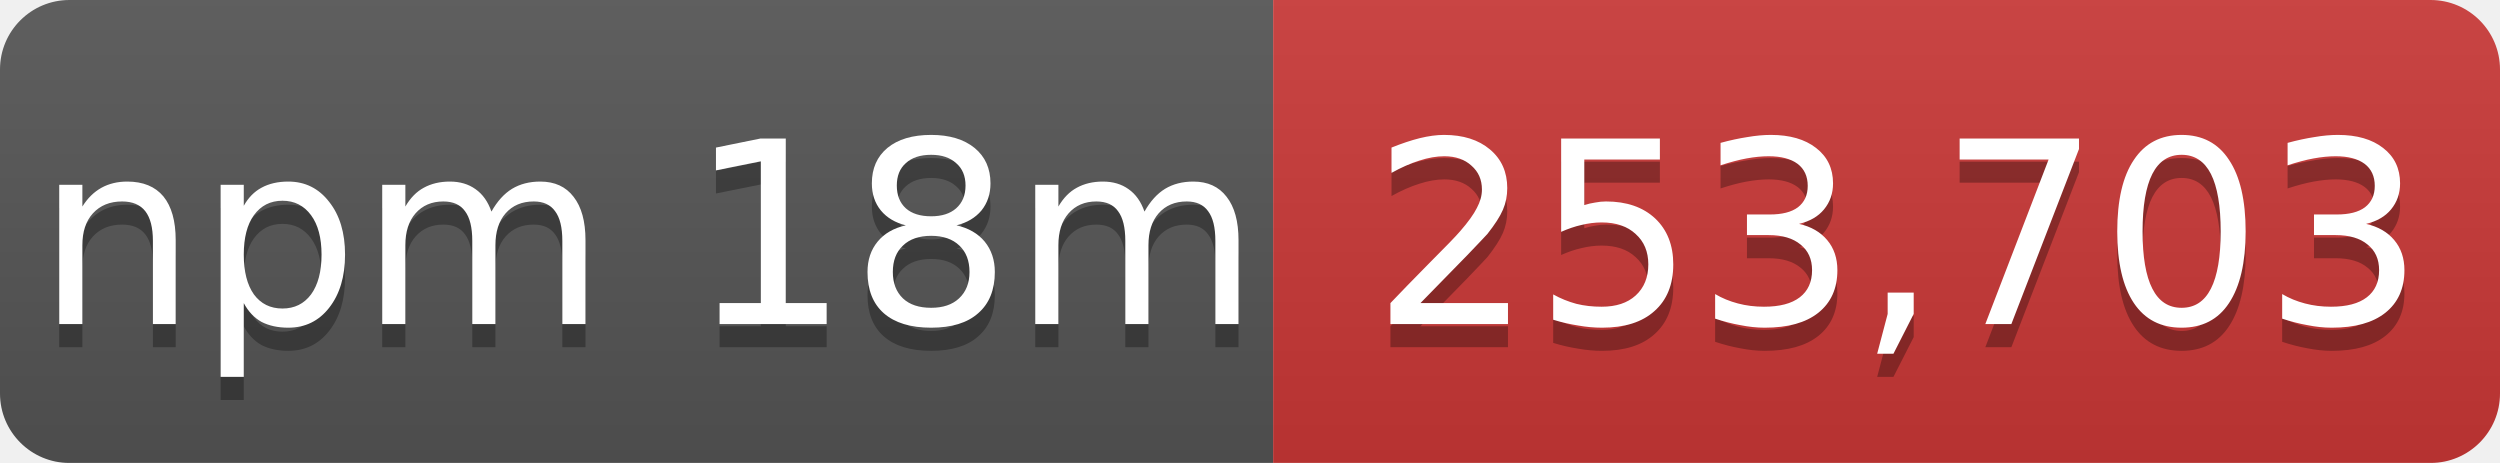
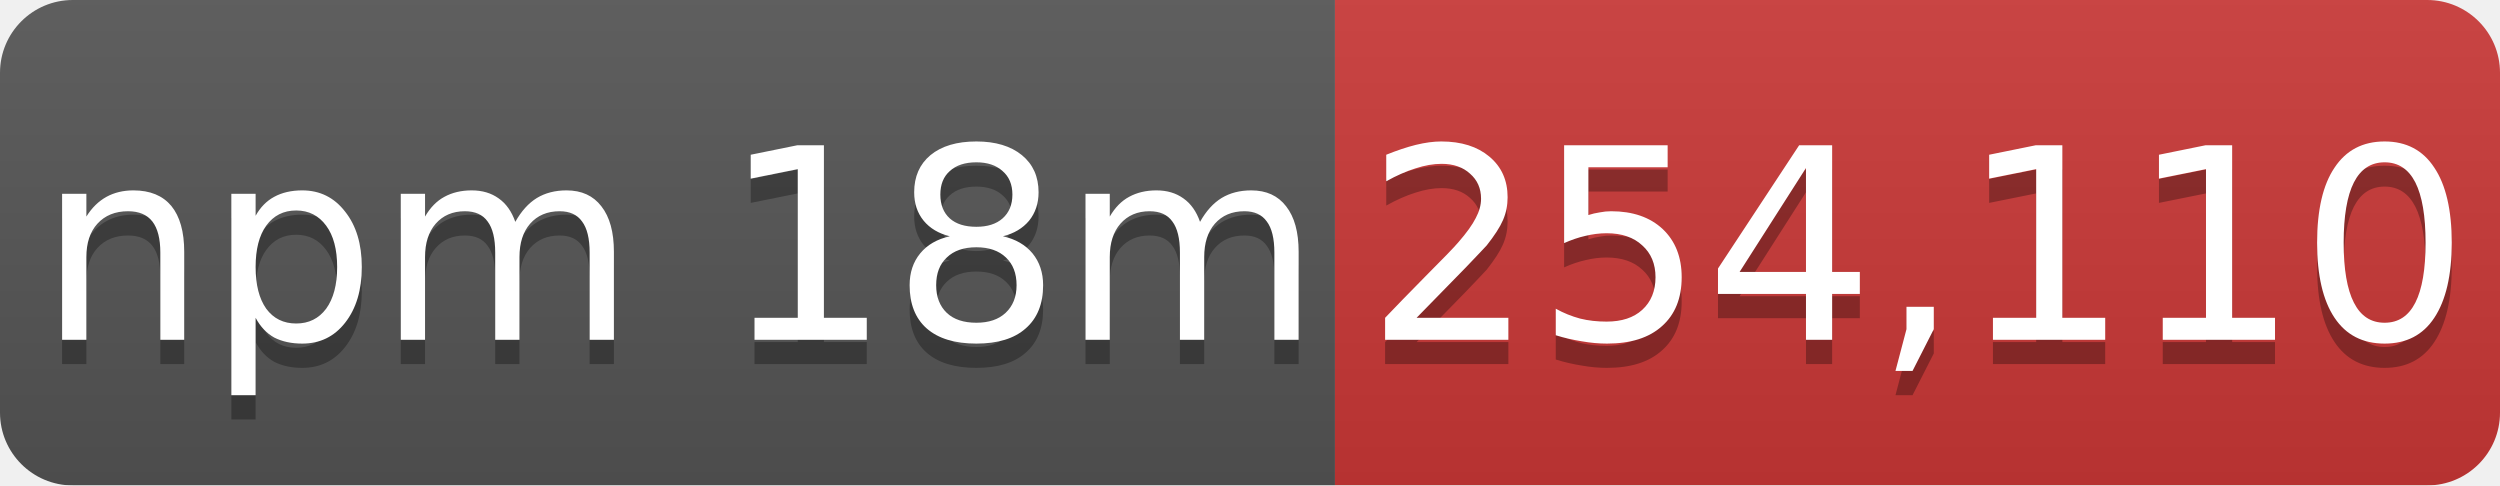
- <svg xmlns="http://www.w3.org/2000/svg" width="108" height="20" role="img" aria-label="npm 18m: 253,703">
+ <svg xmlns="http://www.w3.org/2000/svg" width="103" height="20" role="img" aria-label="npm 18m: 254,110">
  <linearGradient id="s" x2="0" y2="100%">
    <stop offset="0" stop-color="#bbb" stop-opacity=".1" />
    <stop offset="1" stop-opacity=".1" />
  </linearGradient>
  <mask id="m">
-     <rect width="108" height="20" rx="3" fill="#fff" />
+     <rect width="103" height="20" rx="3" fill="#fff" />
  </mask>
  <g mask="url(#m)">
    <rect width="55" height="20" fill="#555" />
-     <rect x="55" width="53" height="20" fill="#cb3837" />
-     <rect width="108" height="20" fill="url(#s)" />
+     <rect x="55" width="48" height="20" fill="#cb3837" />
+     <rect width="103" height="20" fill="url(#s)" />
  </g>
  <g fill="#fff" text-anchor="middle" font-family="Verdana,Geneva,DejaVu Sans,sans-serif" font-size="11">
    <text x="28" y="15" fill="#010101" fill-opacity=".3">npm 18m</text>
    <text x="28" y="14">npm 18m</text>
-     <text x="82" y="15" fill="#010101" fill-opacity=".3">253,703</text>
-     <text x="82" y="14">253,703</text>
+     <text x="79" y="15" fill="#010101" fill-opacity=".3">254,110</text>
+     <text x="79" y="14">254,110</text>
  </g>
</svg>
